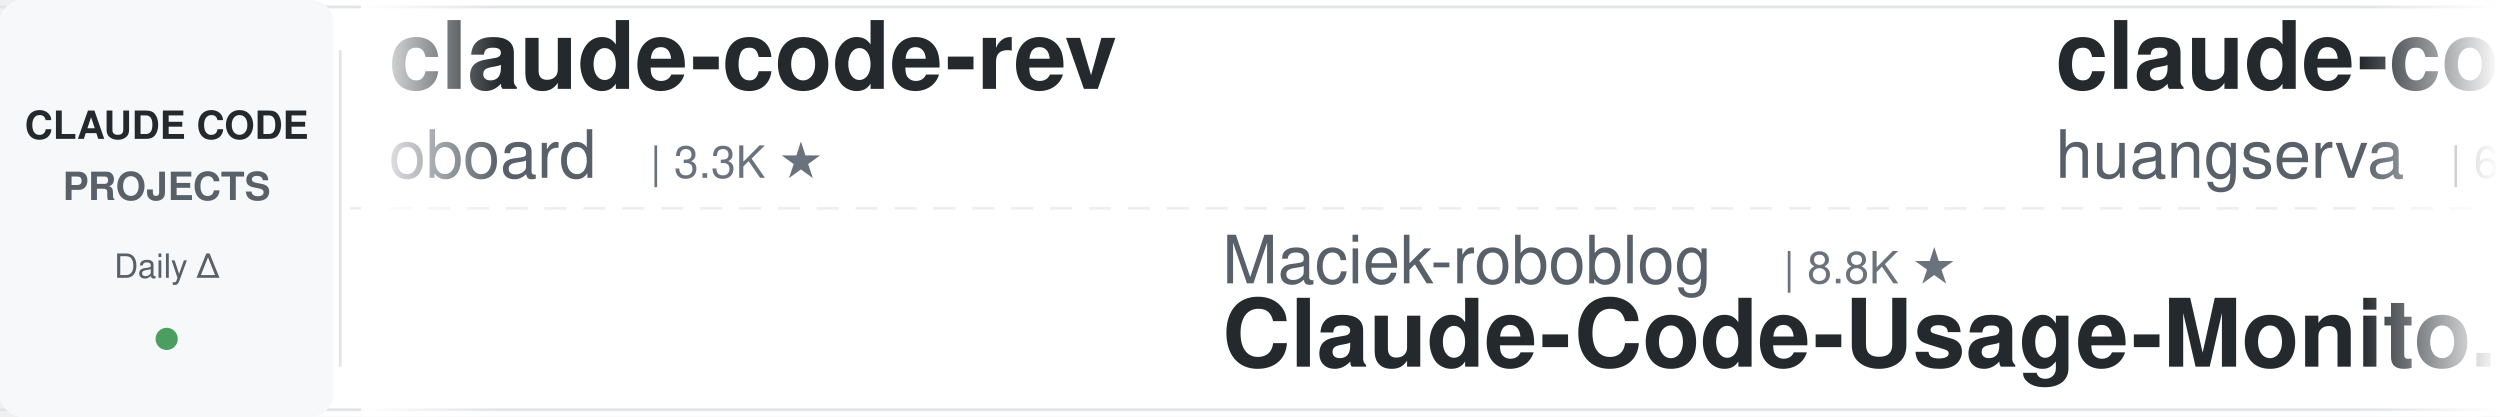
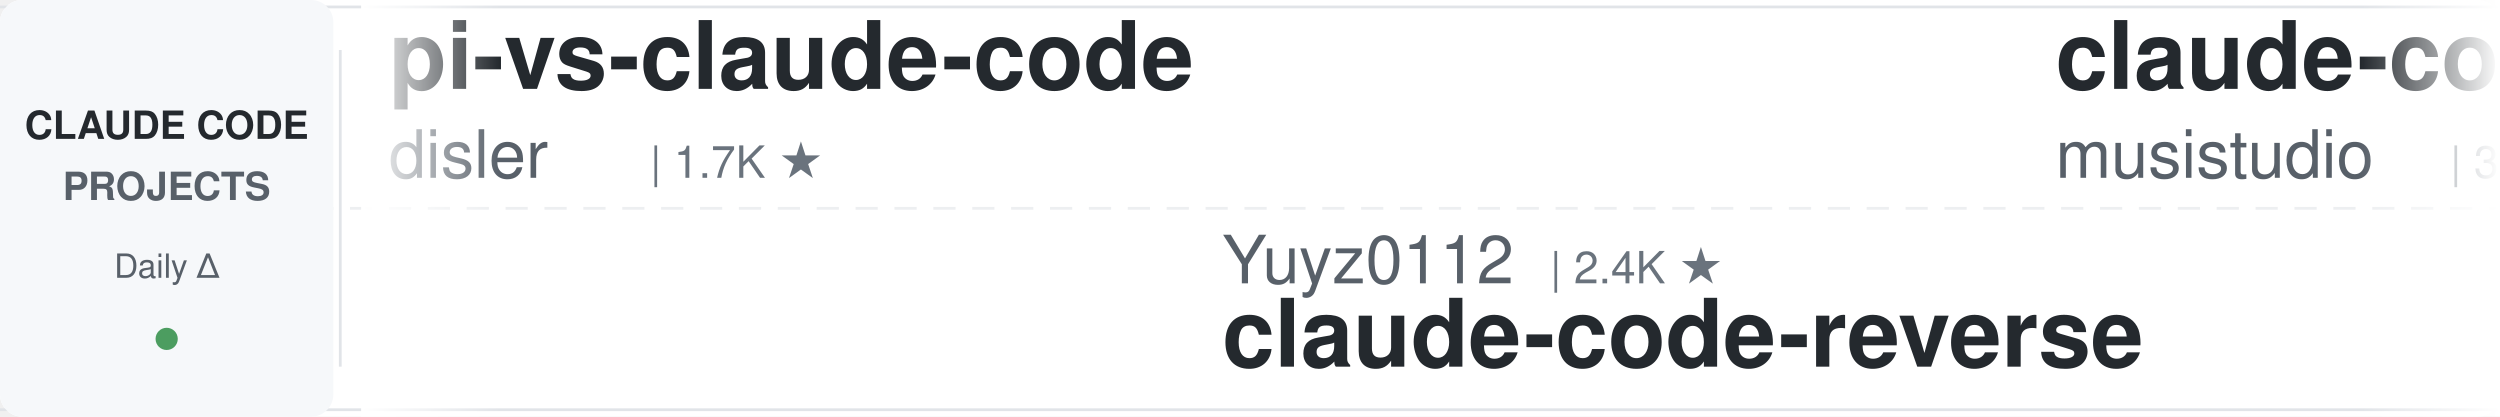
<svg xmlns="http://www.w3.org/2000/svg" width="900" height="150">
  <defs>
    <linearGradient id="leftFade" x1="0%" y1="0%" x2="100%" y2="0%">
      <stop offset="0%" style="stop-color:#ffffff;stop-opacity:1" />
      <stop offset="100%" style="stop-color:#ffffff;stop-opacity:0" />
    </linearGradient>
    <linearGradient id="rightFade" x1="0%" y1="0%" x2="100%" y2="0%">
      <stop offset="0%" style="stop-color:#ffffff;stop-opacity:0" />
      <stop offset="100%" style="stop-color:#ffffff;stop-opacity:1" />
    </linearGradient>
  </defs>
  <rect width="900" height="150" fill="#ffffff" rx="8" />
  <rect x="0" y="2" width="900" height="1" fill="#e1e4e8" />
  <rect x="0" y="147" width="900" height="1" fill="#e1e4e8" />
  <line x1="0" y1="75" x2="900" y2="75" stroke="#e1e4e8" stroke-width="1" stroke-dasharray="8 6" opacity="0.6" />
  <rect x="0" y="0" width="120" height="150" fill="#f6f8fa" rx="8" />
  <text x="60" y="50" font-family="-apple-system, BlinkMacSystemFont, 'Segoe UI', Helvetica, Arial, sans-serif" font-size="14" font-weight="600" fill="#24292e" text-anchor="middle">CLAUDE CODE</text>
  <text x="60" y="72" font-family="-apple-system, BlinkMacSystemFont, 'Segoe UI', Helvetica, Arial, sans-serif" font-size="14" font-weight="600" fill="#586069" text-anchor="middle">PROJECTS</text>
  <text x="60" y="100" font-family="-apple-system, BlinkMacSystemFont, 'Segoe UI', Helvetica, Arial, sans-serif" font-size="12" font-weight="500" fill="#586069" text-anchor="middle">Daily Δ</text>
  <circle cx="60" cy="122" r="4" fill="#22863a" opacity="0.8" />
  <rect x="122" y="18" width="1" height="114" fill="#e1e4e8" />
  <clipPath id="tickerClip">
    <rect x="130" y="0" width="770" height="150" />
  </clipPath>
  <g clip-path="url(#tickerClip)">
    <g id="tickerItems">
      <animateTransform attributeName="transform" attributeType="XML" type="translate" from="0 0" to="-3000 0" dur="54s" repeatCount="indefinite" />
      <g transform="translate(0, 0)">
-         <text x="140" y="32" font-family="-apple-system, BlinkMacSystemFont, 'Segoe UI', Helvetica, Arial, sans-serif" font-size="34" font-weight="600" fill="#24292e">claude-code-rev</text>
-         <text x="140" y="64" font-family="-apple-system, BlinkMacSystemFont, 'Segoe UI', Helvetica, Arial, sans-serif" font-size="24" font-weight="400" fill="#586069">oboard</text>
-         <text x="234" y="64" font-family="-apple-system, BlinkMacSystemFont, 'Segoe UI', Helvetica, Arial, sans-serif" font-size="16" font-weight="500" fill="#6a737d">| 3.3K ★</text>
+         <text x="140" y="32" font-family="-apple-system, BlinkMacSystemFont, 'Segoe UI', Helvetica, Arial, sans-serif" font-size="34" font-weight="600" fill="#24292e">pi-vs-claude-code</text>
+         <text x="140" y="64" font-family="-apple-system, BlinkMacSystemFont, 'Segoe UI', Helvetica, Arial, sans-serif" font-size="24" font-weight="400" fill="#586069">disler</text>
+         <text x="234" y="64" font-family="-apple-system, BlinkMacSystemFont, 'Segoe UI', Helvetica, Arial, sans-serif" font-size="16" font-weight="500" fill="#6a737d">| 1.7K ★</text>
      </g>
      <g transform="translate(300, 0)">
-         <text x="140" y="102" font-family="-apple-system, BlinkMacSystemFont, 'Segoe UI', Helvetica, Arial, sans-serif" font-size="24" font-weight="400" fill="#586069">Maciek-roboblog</text>
-         <text x="342" y="102" font-family="-apple-system, BlinkMacSystemFont, 'Segoe UI', Helvetica, Arial, sans-serif" font-size="16" font-weight="500" fill="#6a737d">| 8.8K ★</text>
-         <text x="140" y="132" font-family="-apple-system, BlinkMacSystemFont, 'Segoe UI', Helvetica, Arial, sans-serif" font-size="34" font-weight="600" fill="#24292e">Claude-Code-Usage-Monito...</text>
-       </g>
-       <g transform="translate(600, 0)">
-         <text x="140" y="32" font-family="-apple-system, BlinkMacSystemFont, 'Segoe UI', Helvetica, Arial, sans-serif" font-size="34" font-weight="600" fill="#24292e">claude-code-cli</text>
-         <text x="140" y="64" font-family="-apple-system, BlinkMacSystemFont, 'Segoe UI', Helvetica, Arial, sans-serif" font-size="24" font-weight="400" fill="#586069">huangserva</text>
-         <text x="282" y="64" font-family="-apple-system, BlinkMacSystemFont, 'Segoe UI', Helvetica, Arial, sans-serif" font-size="16" font-weight="500" fill="#6a737d">| 631 ★</text>
-       </g>
-       <g transform="translate(900, 0)">
-         <text x="140" y="102" font-family="-apple-system, BlinkMacSystemFont, 'Segoe UI', Helvetica, Arial, sans-serif" font-size="24" font-weight="400" fill="#586069">Donchitos</text>
-         <text x="270" y="102" font-family="-apple-system, BlinkMacSystemFont, 'Segoe UI', Helvetica, Arial, sans-serif" font-size="16" font-weight="500" fill="#6a737d">| 39.3K ★</text>
-         <text x="140" y="132" font-family="-apple-system, BlinkMacSystemFont, 'Segoe UI', Helvetica, Arial, sans-serif" font-size="34" font-weight="600" fill="#24292e">Claude-Code-Game-Studios</text>
-       </g>
-       <g transform="translate(1200, 0)">
-         <text x="140" y="32" font-family="-apple-system, BlinkMacSystemFont, 'Segoe UI', Helvetica, Arial, sans-serif" font-size="34" font-weight="600" fill="#24292e">sc-claude-code-files</text>
-         <text x="140" y="64" font-family="-apple-system, BlinkMacSystemFont, 'Segoe UI', Helvetica, Arial, sans-serif" font-size="24" font-weight="400" fill="#586069">https-deeplearning-ai</text>
-         <text x="414" y="64" font-family="-apple-system, BlinkMacSystemFont, 'Segoe UI', Helvetica, Arial, sans-serif" font-size="16" font-weight="500" fill="#6a737d">| 563 ★</text>
-       </g>
-       <g transform="translate(1500, 0)">
-         <text x="140" y="102" font-family="-apple-system, BlinkMacSystemFont, 'Segoe UI', Helvetica, Arial, sans-serif" font-size="24" font-weight="400" fill="#586069">LING71671</text>
-         <text x="270" y="102" font-family="-apple-system, BlinkMacSystemFont, 'Segoe UI', Helvetica, Arial, sans-serif" font-size="16" font-weight="500" fill="#6a737d">| 989 ★</text>
-         <text x="140" y="132" font-family="-apple-system, BlinkMacSystemFont, 'Segoe UI', Helvetica, Arial, sans-serif" font-size="34" font-weight="600" fill="#24292e">Open-ClaudeCode</text>
-       </g>
-       <g transform="translate(1800, 0)">
-         <text x="140" y="32" font-family="-apple-system, BlinkMacSystemFont, 'Segoe UI', Helvetica, Arial, sans-serif" font-size="34" font-weight="600" fill="#24292e">claude-code-showcase</text>
-         <text x="140" y="64" font-family="-apple-system, BlinkMacSystemFont, 'Segoe UI', Helvetica, Arial, sans-serif" font-size="24" font-weight="400" fill="#586069">ChrisWiles</text>
-         <text x="282" y="64" font-family="-apple-system, BlinkMacSystemFont, 'Segoe UI', Helvetica, Arial, sans-serif" font-size="16" font-weight="500" fill="#6a737d">| 6.1K ★</text>
-       </g>
-       <g transform="translate(2100, 0)">
        <text x="140" y="102" font-family="-apple-system, BlinkMacSystemFont, 'Segoe UI', Helvetica, Arial, sans-serif" font-size="24" font-weight="400" fill="#586069">Yuyz0112</text>
        <text x="258" y="102" font-family="-apple-system, BlinkMacSystemFont, 'Segoe UI', Helvetica, Arial, sans-serif" font-size="16" font-weight="500" fill="#6a737d">| 2.4K ★</text>
        <text x="140" y="132" font-family="-apple-system, BlinkMacSystemFont, 'Segoe UI', Helvetica, Arial, sans-serif" font-size="34" font-weight="600" fill="#24292e">claude-code-reverse</text>
      </g>
+       <g transform="translate(600, 0)">
+         <text x="140" y="32" font-family="-apple-system, BlinkMacSystemFont, 'Segoe UI', Helvetica, Arial, sans-serif" font-size="34" font-weight="600" fill="#24292e">claude-code-router</text>
+         <text x="140" y="64" font-family="-apple-system, BlinkMacSystemFont, 'Segoe UI', Helvetica, Arial, sans-serif" font-size="24" font-weight="400" fill="#586069">musistudio</text>
+         <text x="282" y="64" font-family="-apple-system, BlinkMacSystemFont, 'Segoe UI', Helvetica, Arial, sans-serif" font-size="16" font-weight="500" fill="#6a737d">| 38.2K ★</text>
+       </g>
+       <g transform="translate(900, 0)">
+         <text x="140" y="102" font-family="-apple-system, BlinkMacSystemFont, 'Segoe UI', Helvetica, Arial, sans-serif" font-size="24" font-weight="400" fill="#586069">shareAI-lab</text>
+         <text x="294" y="102" font-family="-apple-system, BlinkMacSystemFont, 'Segoe UI', Helvetica, Arial, sans-serif" font-size="16" font-weight="500" fill="#6a737d">| 80.4K ★</text>
+         <text x="140" y="132" font-family="-apple-system, BlinkMacSystemFont, 'Segoe UI', Helvetica, Arial, sans-serif" font-size="34" font-weight="600" fill="#24292e">learn-claude-code</text>
+       </g>
+       <g transform="translate(1200, 0)">
+         <text x="140" y="32" font-family="-apple-system, BlinkMacSystemFont, 'Segoe UI', Helvetica, Arial, sans-serif" font-size="34" font-weight="600" fill="#24292e">claude-code-from-source</text>
+         <text x="140" y="64" font-family="-apple-system, BlinkMacSystemFont, 'Segoe UI', Helvetica, Arial, sans-serif" font-size="24" font-weight="400" fill="#586069">alejandrobalderas</text>
+         <text x="366" y="64" font-family="-apple-system, BlinkMacSystemFont, 'Segoe UI', Helvetica, Arial, sans-serif" font-size="16" font-weight="500" fill="#6a737d">| 3.0K ★</text>
+       </g>
+       <g transform="translate(1500, 0)">
+         <text x="140" y="102" font-family="-apple-system, BlinkMacSystemFont, 'Segoe UI', Helvetica, Arial, sans-serif" font-size="24" font-weight="400" fill="#586069">daymade</text>
+         <text x="246" y="102" font-family="-apple-system, BlinkMacSystemFont, 'Segoe UI', Helvetica, Arial, sans-serif" font-size="16" font-weight="500" fill="#6a737d">| 1.5K ★</text>
+         <text x="140" y="132" font-family="-apple-system, BlinkMacSystemFont, 'Segoe UI', Helvetica, Arial, sans-serif" font-size="34" font-weight="600" fill="#24292e">claude-code-skills</text>
+       </g>
+       <g transform="translate(1800, 0)">
+         <text x="140" y="32" font-family="-apple-system, BlinkMacSystemFont, 'Segoe UI', Helvetica, Arial, sans-serif" font-size="34" font-weight="600" fill="#24292e">claude-code-best-practic...</text>
+         <text x="140" y="64" font-family="-apple-system, BlinkMacSystemFont, 'Segoe UI', Helvetica, Arial, sans-serif" font-size="24" font-weight="400" fill="#586069">shanraisshan</text>
+         <text x="306" y="64" font-family="-apple-system, BlinkMacSystemFont, 'Segoe UI', Helvetica, Arial, sans-serif" font-size="16" font-weight="500" fill="#6a737d">| 69.1K ★</text>
+       </g>
+       <g transform="translate(2100, 0)">
+         <text x="140" y="102" font-family="-apple-system, BlinkMacSystemFont, 'Segoe UI', Helvetica, Arial, sans-serif" font-size="24" font-weight="400" fill="#586069">diet103</text>
+         <text x="246" y="102" font-family="-apple-system, BlinkMacSystemFont, 'Segoe UI', Helvetica, Arial, sans-serif" font-size="16" font-weight="500" fill="#6a737d">| 10.1K ★</text>
+         <text x="140" y="132" font-family="-apple-system, BlinkMacSystemFont, 'Segoe UI', Helvetica, Arial, sans-serif" font-size="34" font-weight="600" fill="#24292e">claude-code-infrastructu...</text>
+       </g>
      <g transform="translate(2400, 0)">
-         <text x="140" y="32" font-family="-apple-system, BlinkMacSystemFont, 'Segoe UI', Helvetica, Arial, sans-serif" font-size="34" font-weight="600" fill="#24292e">claude-code-analysis</text>
-         <text x="140" y="64" font-family="-apple-system, BlinkMacSystemFont, 'Segoe UI', Helvetica, Arial, sans-serif" font-size="24" font-weight="400" fill="#586069">liuup</text>
-         <text x="222" y="64" font-family="-apple-system, BlinkMacSystemFont, 'Segoe UI', Helvetica, Arial, sans-serif" font-size="16" font-weight="500" fill="#6a737d">| 4.1K ★</text>
+         <text x="140" y="32" font-family="-apple-system, BlinkMacSystemFont, 'Segoe UI', Helvetica, Arial, sans-serif" font-size="34" font-weight="600" fill="#24292e">claude-code-guide</text>
+         <text x="140" y="64" font-family="-apple-system, BlinkMacSystemFont, 'Segoe UI', Helvetica, Arial, sans-serif" font-size="24" font-weight="400" fill="#586069">zebbern</text>
+         <text x="246" y="64" font-family="-apple-system, BlinkMacSystemFont, 'Segoe UI', Helvetica, Arial, sans-serif" font-size="16" font-weight="500" fill="#6a737d">| 4.7K ★</text>
      </g>
      <g transform="translate(2700, 0)">
-         <text x="140" y="102" font-family="-apple-system, BlinkMacSystemFont, 'Segoe UI', Helvetica, Arial, sans-serif" font-size="24" font-weight="400" fill="#586069">Chachamaru127</text>
-         <text x="318" y="102" font-family="-apple-system, BlinkMacSystemFont, 'Segoe UI', Helvetica, Arial, sans-serif" font-size="16" font-weight="500" fill="#6a737d">| 3.2K ★</text>
-         <text x="140" y="132" font-family="-apple-system, BlinkMacSystemFont, 'Segoe UI', Helvetica, Arial, sans-serif" font-size="34" font-weight="600" fill="#24292e">claude-code-harness</text>
+         <text x="140" y="102" font-family="-apple-system, BlinkMacSystemFont, 'Segoe UI', Helvetica, Arial, sans-serif" font-size="24" font-weight="400" fill="#586069">hangsman</text>
+         <text x="258" y="102" font-family="-apple-system, BlinkMacSystemFont, 'Segoe UI', Helvetica, Arial, sans-serif" font-size="16" font-weight="500" fill="#6a737d">| 800 ★</text>
+         <text x="140" y="132" font-family="-apple-system, BlinkMacSystemFont, 'Segoe UI', Helvetica, Arial, sans-serif" font-size="34" font-weight="600" fill="#24292e">claude-code-source</text>
      </g>
      <g transform="translate(3000, 0)">
-         <text x="140" y="32" font-family="-apple-system, BlinkMacSystemFont, 'Segoe UI', Helvetica, Arial, sans-serif" font-size="34" font-weight="600" fill="#24292e">claude-code-rev</text>
-         <text x="140" y="64" font-family="-apple-system, BlinkMacSystemFont, 'Segoe UI', Helvetica, Arial, sans-serif" font-size="24" font-weight="400" fill="#586069">oboard</text>
-         <text x="234" y="64" font-family="-apple-system, BlinkMacSystemFont, 'Segoe UI', Helvetica, Arial, sans-serif" font-size="16" font-weight="500" fill="#6a737d">| 3.3K ★</text>
+         <text x="140" y="32" font-family="-apple-system, BlinkMacSystemFont, 'Segoe UI', Helvetica, Arial, sans-serif" font-size="34" font-weight="600" fill="#24292e">pi-vs-claude-code</text>
+         <text x="140" y="64" font-family="-apple-system, BlinkMacSystemFont, 'Segoe UI', Helvetica, Arial, sans-serif" font-size="24" font-weight="400" fill="#586069">disler</text>
+         <text x="234" y="64" font-family="-apple-system, BlinkMacSystemFont, 'Segoe UI', Helvetica, Arial, sans-serif" font-size="16" font-weight="500" fill="#6a737d">| 1.7K ★</text>
      </g>
      <g transform="translate(3300, 0)">
-         <text x="140" y="102" font-family="-apple-system, BlinkMacSystemFont, 'Segoe UI', Helvetica, Arial, sans-serif" font-size="24" font-weight="400" fill="#586069">Maciek-roboblog</text>
-         <text x="342" y="102" font-family="-apple-system, BlinkMacSystemFont, 'Segoe UI', Helvetica, Arial, sans-serif" font-size="16" font-weight="500" fill="#6a737d">| 8.8K ★</text>
-         <text x="140" y="132" font-family="-apple-system, BlinkMacSystemFont, 'Segoe UI', Helvetica, Arial, sans-serif" font-size="34" font-weight="600" fill="#24292e">Claude-Code-Usage-Monito...</text>
+         <text x="140" y="102" font-family="-apple-system, BlinkMacSystemFont, 'Segoe UI', Helvetica, Arial, sans-serif" font-size="24" font-weight="400" fill="#586069">Yuyz0112</text>
+         <text x="258" y="102" font-family="-apple-system, BlinkMacSystemFont, 'Segoe UI', Helvetica, Arial, sans-serif" font-size="16" font-weight="500" fill="#6a737d">| 2.4K ★</text>
+         <text x="140" y="132" font-family="-apple-system, BlinkMacSystemFont, 'Segoe UI', Helvetica, Arial, sans-serif" font-size="34" font-weight="600" fill="#24292e">claude-code-reverse</text>
      </g>
      <g transform="translate(3600, 0)">
-         <text x="140" y="32" font-family="-apple-system, BlinkMacSystemFont, 'Segoe UI', Helvetica, Arial, sans-serif" font-size="34" font-weight="600" fill="#24292e">claude-code-cli</text>
-         <text x="140" y="64" font-family="-apple-system, BlinkMacSystemFont, 'Segoe UI', Helvetica, Arial, sans-serif" font-size="24" font-weight="400" fill="#586069">huangserva</text>
-         <text x="282" y="64" font-family="-apple-system, BlinkMacSystemFont, 'Segoe UI', Helvetica, Arial, sans-serif" font-size="16" font-weight="500" fill="#6a737d">| 631 ★</text>
+         <text x="140" y="32" font-family="-apple-system, BlinkMacSystemFont, 'Segoe UI', Helvetica, Arial, sans-serif" font-size="34" font-weight="600" fill="#24292e">claude-code-router</text>
+         <text x="140" y="64" font-family="-apple-system, BlinkMacSystemFont, 'Segoe UI', Helvetica, Arial, sans-serif" font-size="24" font-weight="400" fill="#586069">musistudio</text>
+         <text x="282" y="64" font-family="-apple-system, BlinkMacSystemFont, 'Segoe UI', Helvetica, Arial, sans-serif" font-size="16" font-weight="500" fill="#6a737d">| 38.2K ★</text>
      </g>
      <g transform="translate(3900, 0)">
-         <text x="140" y="102" font-family="-apple-system, BlinkMacSystemFont, 'Segoe UI', Helvetica, Arial, sans-serif" font-size="24" font-weight="400" fill="#586069">Donchitos</text>
-         <text x="270" y="102" font-family="-apple-system, BlinkMacSystemFont, 'Segoe UI', Helvetica, Arial, sans-serif" font-size="16" font-weight="500" fill="#6a737d">| 39.3K ★</text>
-         <text x="140" y="132" font-family="-apple-system, BlinkMacSystemFont, 'Segoe UI', Helvetica, Arial, sans-serif" font-size="34" font-weight="600" fill="#24292e">Claude-Code-Game-Studios</text>
+         <text x="140" y="102" font-family="-apple-system, BlinkMacSystemFont, 'Segoe UI', Helvetica, Arial, sans-serif" font-size="24" font-weight="400" fill="#586069">shareAI-lab</text>
+         <text x="294" y="102" font-family="-apple-system, BlinkMacSystemFont, 'Segoe UI', Helvetica, Arial, sans-serif" font-size="16" font-weight="500" fill="#6a737d">| 80.4K ★</text>
+         <text x="140" y="132" font-family="-apple-system, BlinkMacSystemFont, 'Segoe UI', Helvetica, Arial, sans-serif" font-size="34" font-weight="600" fill="#24292e">learn-claude-code</text>
      </g>
    </g>
  </g>
  <rect x="130" y="0" width="50" height="150" fill="url(#leftFade)" />
  <rect x="850" y="0" width="50" height="150" fill="url(#rightFade)" />
</svg>
